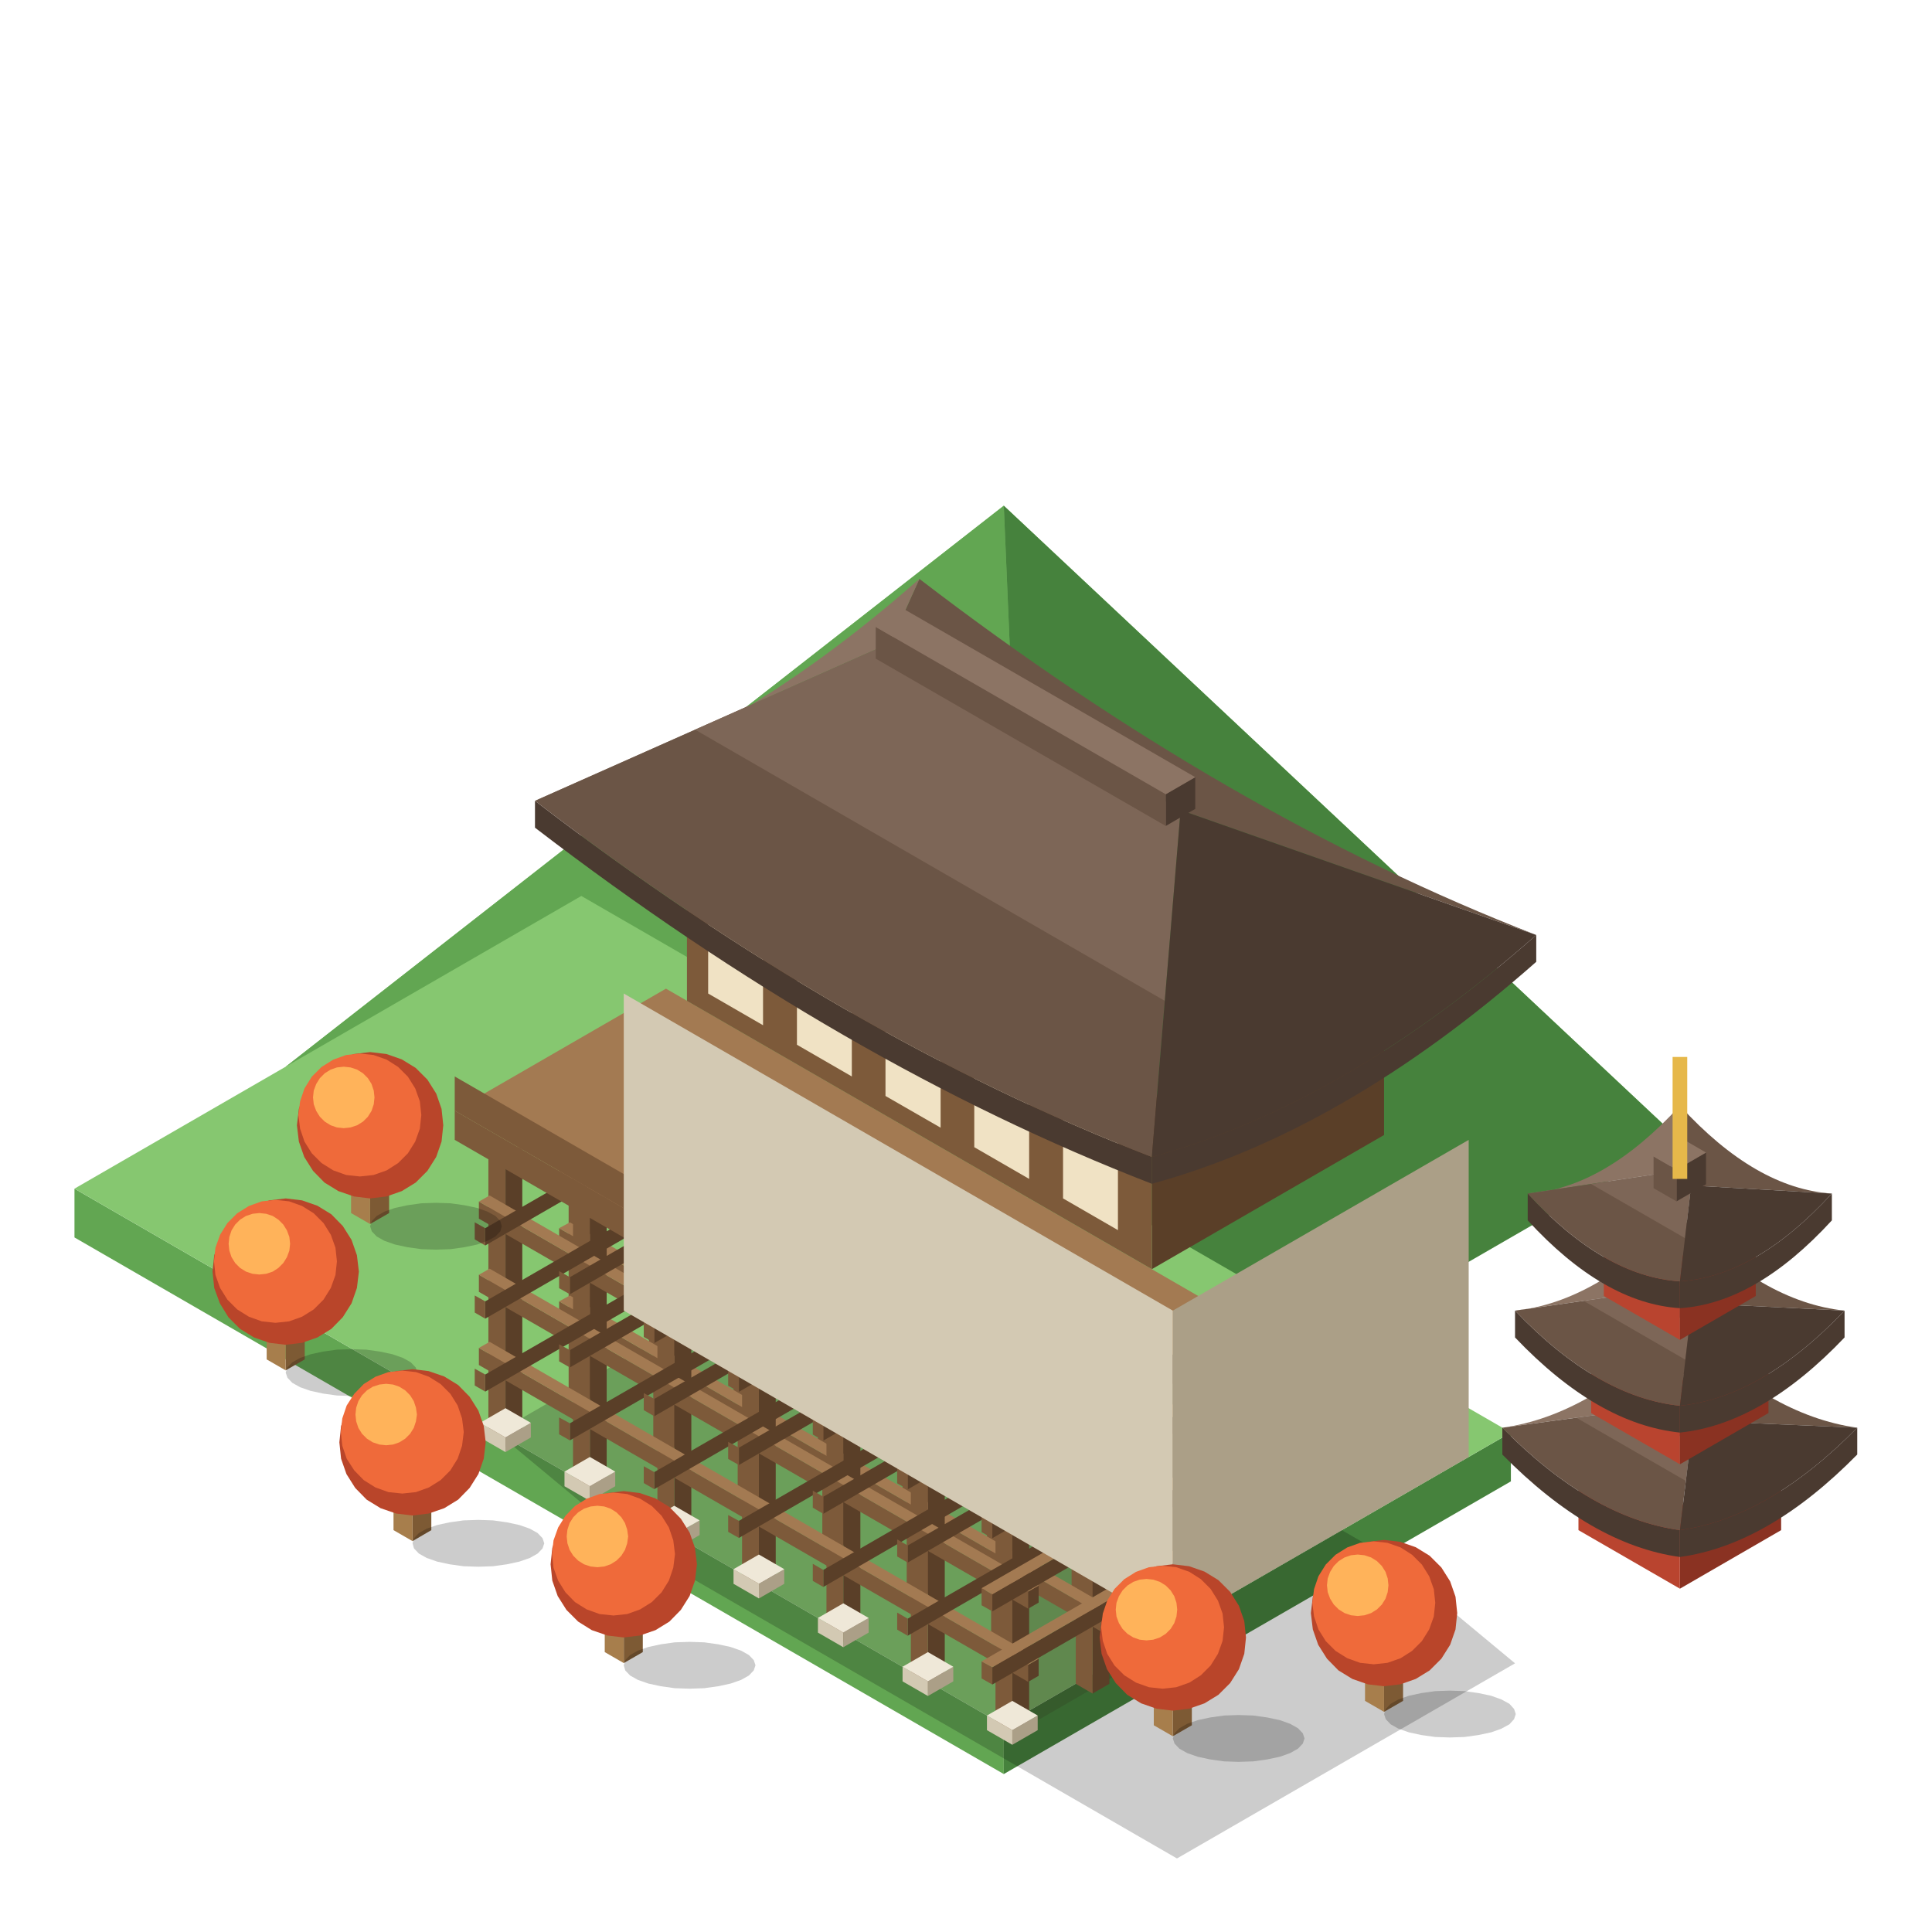
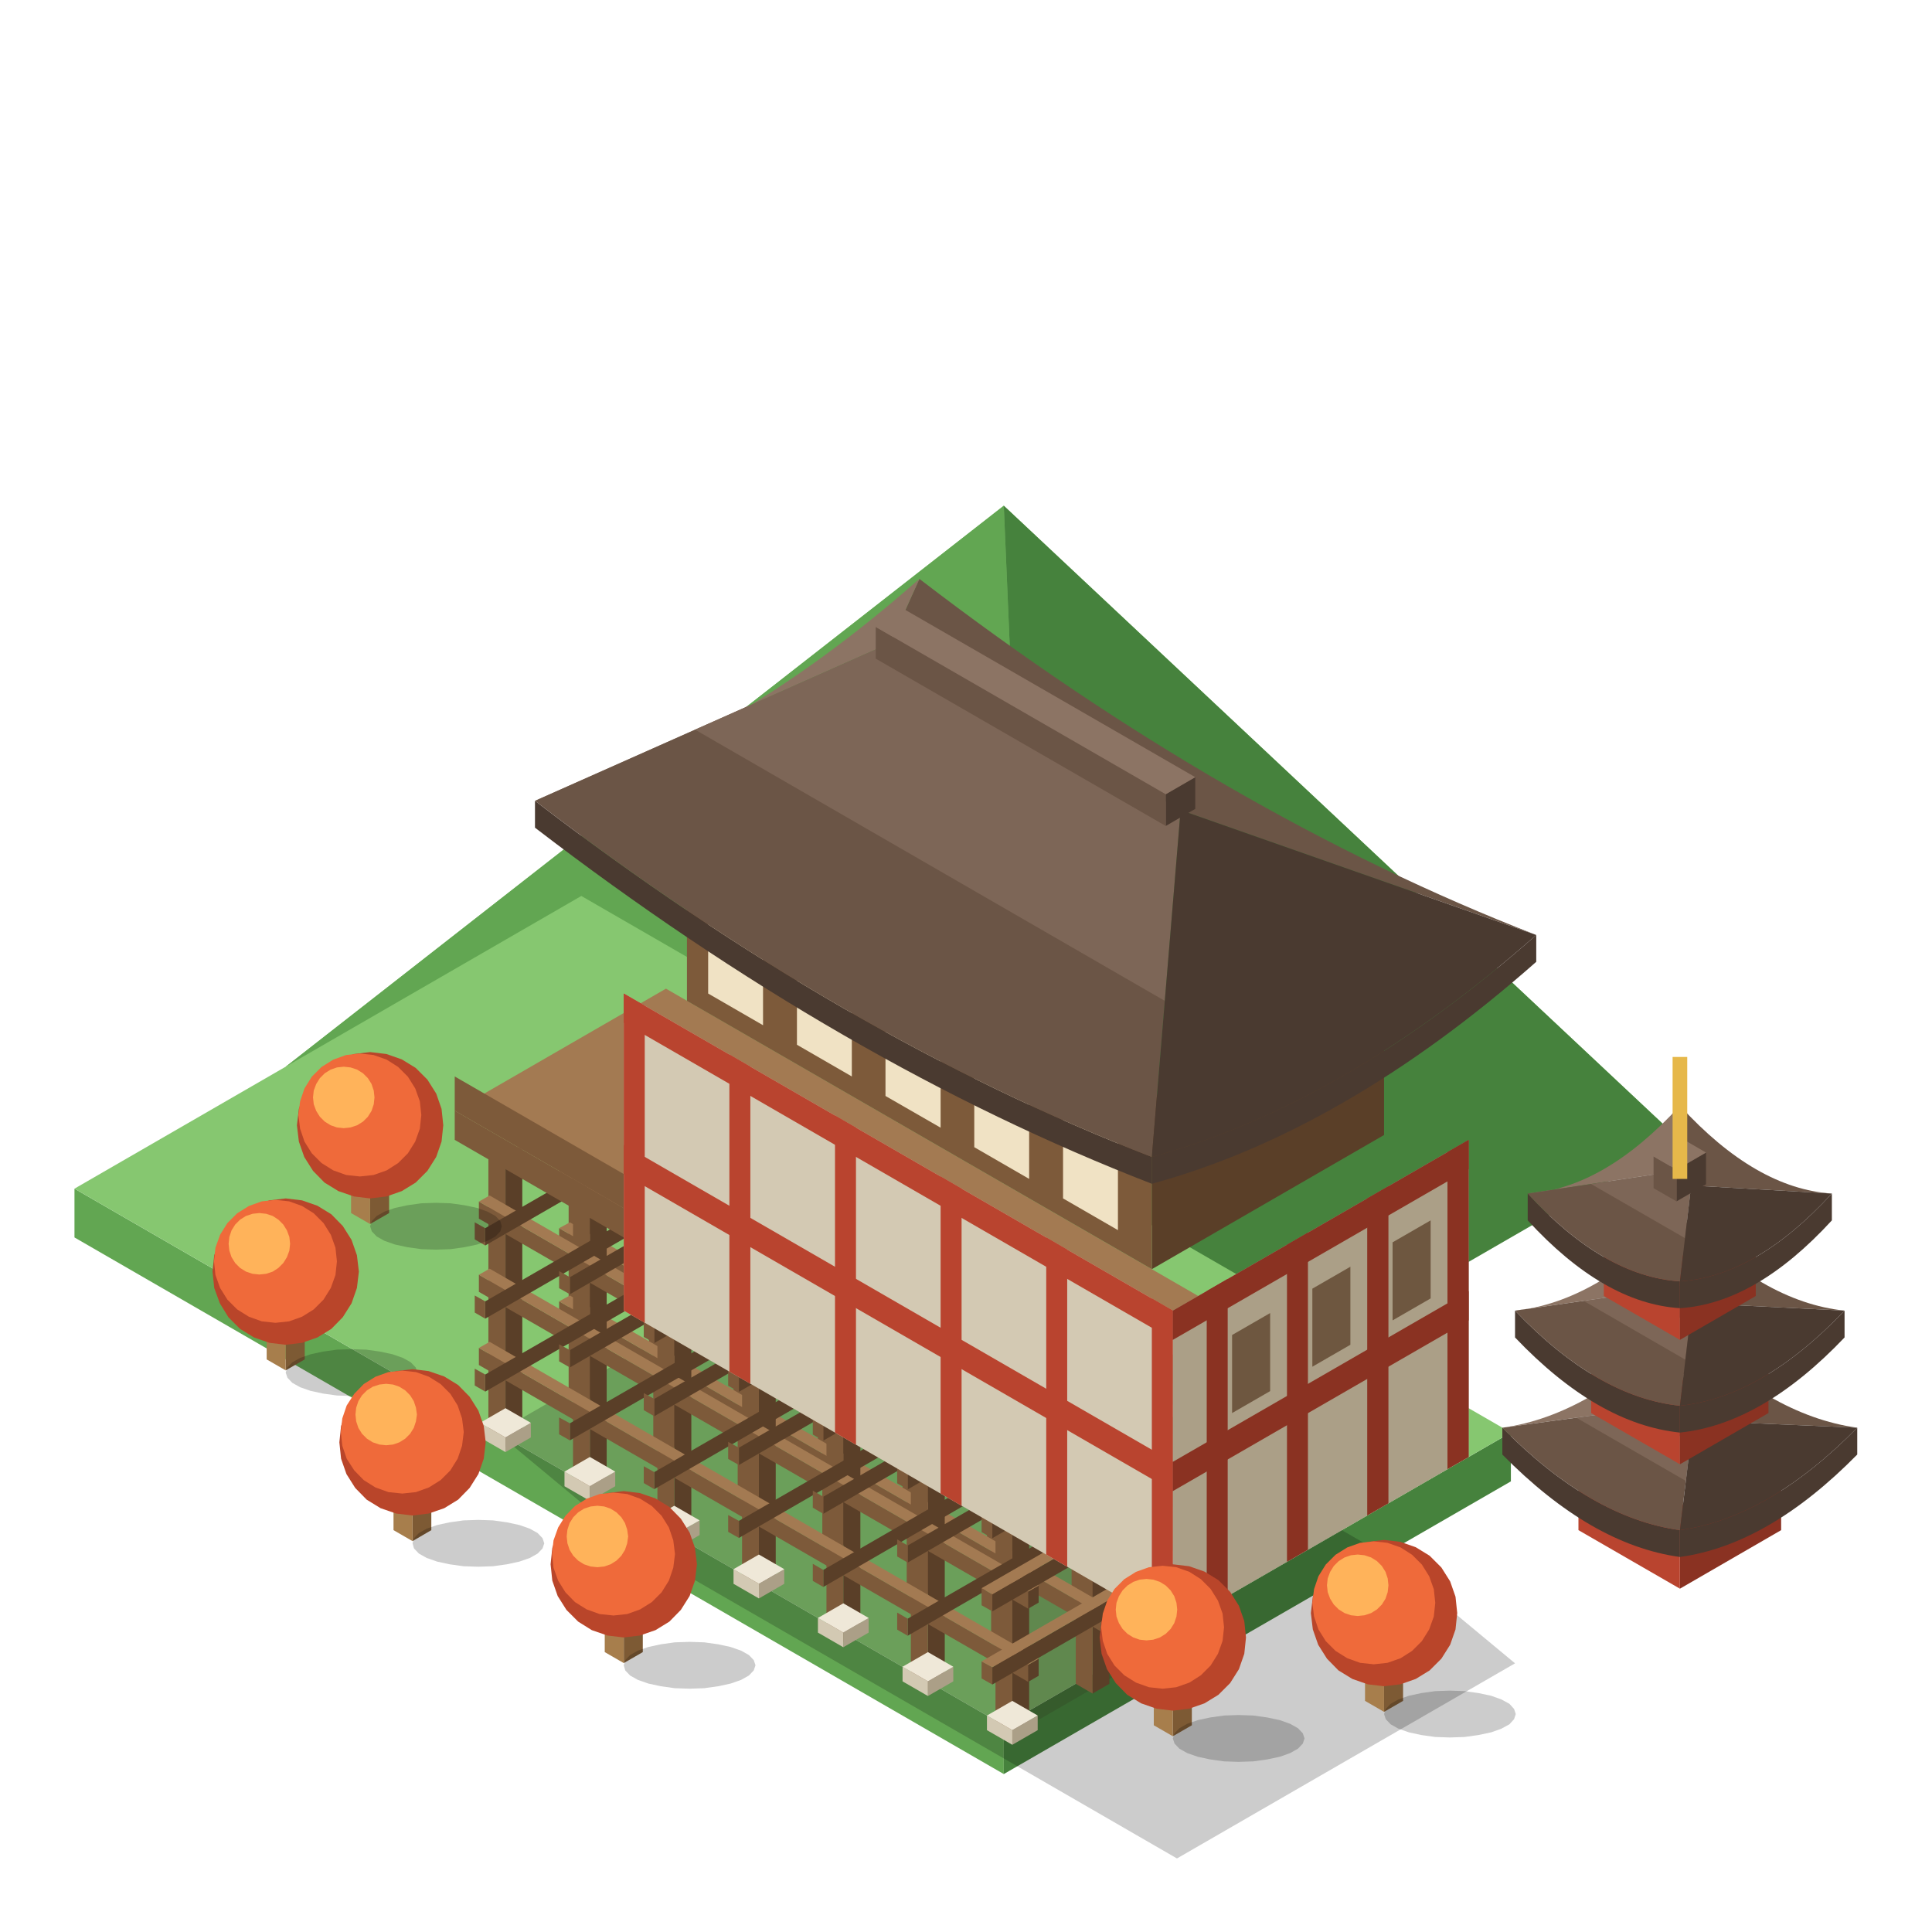
<svg xmlns="http://www.w3.org/2000/svg" viewBox="0 0 80 80">
  <g transform="translate(38.07 59.32) scale(1.01)">
    <path d="M-25.98 -15L0 -30L3.46 -38Z" fill="#86c770" />
    <path d="M0 -30L31.18 -12L3.46 -38Z" fill="#86c770" />
    <path d="M5.2 3L-25.98 -15L3.46 -38Z" fill="#62a652" />
    <path d="M31.18 -12L5.2 3L3.46 -38Z" fill="#46823d" />
    <path d="M3.46 14L-34.64 -8L-34.64 -10L3.46 12Z" fill="#62a652" />
    <path d="M24.25 2L3.46 14L3.46 12L24.25 0Z" fill="#46823d" />
    <path d="M-13.86 -22L24.25 0L3.46 12L-34.64 -10Z" fill="#86c770" />
    <path d="M-17.32 0L-3.46 -8L19.05 5L24.42 9.46L10.56 17.46L-11.95 4.46Z" fill="#000000" opacity="0.2" />
    <path d="M-10.39 -4L11.26 8.5L11.26 -3.5L-10.39 -16Z" fill="#2c2018" opacity="0.32" />
    <path d="M10.91 8.3L3.46 12.6L3.46 0.6L10.91 -3.7Z" fill="#2c2018" opacity="0.18" />
    <path d="M-9.7 -3.6L-10.39 -3.2L-10.39 -15.2L-9.7 -15.6Z" fill="#5a3f28" />
    <path d="M-11.09 -3.6L-10.39 -3.2L-10.39 -15.2L-11.09 -15.6Z" fill="#7d5a3a" />
    <path d="M-6.24 -1.6L-6.93 -1.2L-6.93 -13.2L-6.24 -13.6Z" fill="#5a3f28" />
    <path d="M-7.62 -1.6L-6.93 -1.2L-6.93 -13.2L-7.62 -13.6Z" fill="#7d5a3a" />
    <path d="M-2.77 0.4L-3.46 0.8L-3.46 -11.2L-2.77 -11.6Z" fill="#5a3f28" />
    <path d="M-4.16 0.4L-3.46 0.8L-3.46 -11.2L-4.16 -11.6Z" fill="#7d5a3a" />
    <path d="M0.69 2.4L0 2.8L0 -9.2L0.69 -9.6Z" fill="#5a3f28" />
    <path d="M-0.69 2.4L0 2.8L0 -9.2L-0.69 -9.6Z" fill="#7d5a3a" />
    <path d="M4.16 4.4L3.46 4.8L3.46 -7.2L4.16 -7.6Z" fill="#5a3f28" />
    <path d="M2.77 4.4L3.46 4.8L3.46 -7.2L2.77 -7.6Z" fill="#7d5a3a" />
    <path d="M7.62 6.4L6.93 6.8L6.93 -5.2L7.62 -5.6Z" fill="#5a3f28" />
    <path d="M6.24 6.4L6.93 6.8L6.93 -5.2L6.24 -5.6Z" fill="#7d5a3a" />
    <path d="M11.09 8.4L10.39 8.8L10.39 -3.2L11.09 -3.6Z" fill="#5a3f28" />
    <path d="M9.7 8.4L10.39 8.8L10.39 -3.2L9.7 -3.6Z" fill="#7d5a3a" />
    <path d="M11.47 6.18L11.04 6.43L11.04 5.73L11.47 5.48Z" fill="#5a3f28" />
    <path d="M-11.47 -6.57L11.04 6.43L11.04 5.73L-11.47 -7.27Z" fill="#7d5a3a" />
    <path d="M-11.04 -7.52L11.47 5.48L11.04 5.73L-11.47 -7.27Z" fill="#a37a52" />
    <path d="M11.47 3.18L11.04 3.43L11.04 2.73L11.47 2.48Z" fill="#5a3f28" />
    <path d="M-11.47 -9.57L11.04 3.43L11.04 2.73L-11.47 -10.27Z" fill="#7d5a3a" />
    <path d="M-11.04 -10.52L11.47 2.48L11.04 2.73L-11.47 -10.27Z" fill="#a37a52" />
    <path d="M11.47 0.18L11.04 0.43L11.04 -0.27L11.47 -0.52Z" fill="#5a3f28" />
    <path d="M-11.47 -12.57L11.04 0.43L11.04 -0.27L-11.47 -13.27Z" fill="#7d5a3a" />
    <path d="M-11.04 -13.52L11.47 -0.52L11.04 -0.27L-11.47 -13.27Z" fill="#a37a52" />
    <path d="M-12.99 -1.7L-13.68 -1.3L-13.68 -13.3L-12.99 -13.7Z" fill="#5a3f28" />
    <path d="M-14.38 -1.7L-13.68 -1.3L-13.68 -13.3L-14.38 -13.7Z" fill="#7d5a3a" />
    <path d="M-9.53 0.3L-10.22 0.7L-10.22 -11.3L-9.53 -11.7Z" fill="#5a3f28" />
    <path d="M-10.91 0.3L-10.22 0.7L-10.22 -11.3L-10.91 -11.7Z" fill="#7d5a3a" />
    <path d="M-6.06 2.3L-6.75 2.7L-6.75 -9.3L-6.06 -9.7Z" fill="#5a3f28" />
    <path d="M-7.45 2.3L-6.75 2.7L-6.75 -9.3L-7.45 -9.7Z" fill="#7d5a3a" />
    <path d="M-2.6 4.3L-3.29 4.7L-3.29 -7.3L-2.6 -7.7Z" fill="#5a3f28" />
    <path d="M-3.98 4.3L-3.29 4.7L-3.29 -7.3L-3.98 -7.7Z" fill="#7d5a3a" />
    <path d="M0.87 6.3L0.17 6.7L0.17 -5.3L0.87 -5.7Z" fill="#5a3f28" />
    <path d="M-0.52 6.3L0.17 6.7L0.17 -5.3L-0.52 -5.7Z" fill="#7d5a3a" />
    <path d="M4.33 8.3L3.64 8.7L3.64 -3.3L4.33 -3.7Z" fill="#5a3f28" />
    <path d="M2.94 8.3L3.64 8.7L3.64 -3.3L2.94 -3.7Z" fill="#7d5a3a" />
    <path d="M7.79 10.3L7.1 10.7L7.1 -1.3L7.79 -1.7Z" fill="#5a3f28" />
    <path d="M6.41 10.3L7.1 10.7L7.1 -1.3L6.41 -1.7Z" fill="#7d5a3a" />
    <path d="M8.18 8.08L7.75 8.33L7.75 7.63L8.18 7.38Z" fill="#5a3f28" />
    <path d="M-14.77 -4.67L7.75 8.33L7.75 7.63L-14.77 -5.38Z" fill="#7d5a3a" />
    <path d="M-14.33 -5.62L8.18 7.38L7.75 7.63L-14.77 -5.38Z" fill="#a37a52" />
    <path d="M8.18 5.08L7.75 5.33L7.75 4.63L8.18 4.38Z" fill="#5a3f28" />
    <path d="M-14.77 -7.67L7.75 5.33L7.75 4.63L-14.77 -8.38Z" fill="#7d5a3a" />
    <path d="M-14.33 -8.62L8.18 4.38L7.75 4.63L-14.77 -8.38Z" fill="#a37a52" />
    <path d="M8.18 2.08L7.75 2.33L7.75 1.63L8.18 1.38Z" fill="#5a3f28" />
    <path d="M-14.77 -10.67L7.75 2.33L7.75 1.63L-14.77 -11.37Z" fill="#7d5a3a" />
    <path d="M-14.33 -11.62L8.18 1.38L7.75 1.63L-14.77 -11.37Z" fill="#a37a52" />
    <path d="M-16.28 0.2L-16.97 0.6L-16.97 -11.4L-16.28 -11.8Z" fill="#5a3f28" />
    <path d="M-17.67 0.2L-16.97 0.6L-16.97 -11.4L-17.67 -11.8Z" fill="#7d5a3a" />
    <path d="M-12.82 2.2L-13.51 2.6L-13.51 -9.4L-12.82 -9.8Z" fill="#5a3f28" />
    <path d="M-14.2 2.2L-13.51 2.6L-13.51 -9.4L-14.2 -9.8Z" fill="#7d5a3a" />
    <path d="M-9.35 4.2L-10.05 4.6L-10.05 -7.4L-9.35 -7.8Z" fill="#5a3f28" />
    <path d="M-10.74 4.2L-10.05 4.6L-10.05 -7.4L-10.74 -7.8Z" fill="#7d5a3a" />
    <path d="M-5.89 6.2L-6.58 6.6L-6.58 -5.4L-5.89 -5.8Z" fill="#5a3f28" />
    <path d="M-7.27 6.2L-6.58 6.6L-6.58 -5.4L-7.27 -5.8Z" fill="#7d5a3a" />
    <path d="M-2.42 8.2L-3.12 8.6L-3.12 -3.4L-2.42 -3.8Z" fill="#5a3f28" />
    <path d="M-3.81 8.2L-3.12 8.6L-3.12 -3.4L-3.81 -3.8Z" fill="#7d5a3a" />
    <path d="M1.04 10.2L0.35 10.6L0.35 -1.4L1.04 -1.8Z" fill="#5a3f28" />
    <path d="M-0.35 10.2L0.35 10.6L0.35 -1.4L-0.35 -1.8Z" fill="#7d5a3a" />
    <path d="M4.5 12.2L3.81 12.6L3.81 0.6L4.5 0.2Z" fill="#5a3f28" />
    <path d="M3.12 12.2L3.81 12.6L3.81 0.6L3.12 0.2Z" fill="#7d5a3a" />
    <path d="M4.89 9.97L4.46 10.22L4.46 9.52L4.89 9.27Z" fill="#5a3f28" />
    <path d="M-18.06 -2.77L4.46 10.22L4.46 9.52L-18.06 -3.47Z" fill="#7d5a3a" />
    <path d="M-17.62 -3.72L4.89 9.27L4.46 9.52L-18.06 -3.47Z" fill="#a37a52" />
    <path d="M4.89 6.97L4.46 7.22L4.46 6.52L4.89 6.27Z" fill="#5a3f28" />
    <path d="M-18.06 -5.77L4.46 7.22L4.46 6.52L-18.06 -6.47Z" fill="#7d5a3a" />
    <path d="M-17.62 -6.72L4.89 6.27L4.46 6.52L-18.06 -6.47Z" fill="#a37a52" />
    <path d="M4.89 3.97L4.46 4.22L4.46 3.53L4.89 3.28Z" fill="#5a3f28" />
    <path d="M-18.06 -8.77L4.46 4.22L4.46 3.53L-18.06 -9.47Z" fill="#7d5a3a" />
    <path d="M-17.62 -9.72L4.89 3.28L4.46 3.53L-18.06 -9.47Z" fill="#a37a52" />
    <path d="M-9.48 -6.47L-17.8 -1.68L-17.8 -2.38L-9.48 -7.17Z" fill="#5a3f28" />
    <path d="M-18.23 -1.93L-17.8 -1.68L-17.8 -2.38L-18.23 -2.62Z" fill="#7d5a3a" />
    <path d="M-9.48 -9.47L-17.8 -4.67L-17.8 -5.38L-9.48 -10.18Z" fill="#5a3f28" />
    <path d="M-18.23 -4.92L-17.8 -4.67L-17.8 -5.38L-18.23 -5.62Z" fill="#7d5a3a" />
    <path d="M-9.48 -12.47L-17.8 -7.67L-17.8 -8.38L-9.48 -13.17Z" fill="#5a3f28" />
    <path d="M-18.23 -7.92L-17.8 -7.67L-17.8 -8.38L-18.23 -8.62Z" fill="#7d5a3a" />
    <path d="M-6.02 -4.47L-14.33 0.32L-14.33 -0.38L-6.02 -5.17Z" fill="#5a3f28" />
    <path d="M-14.77 0.07L-14.33 0.32L-14.33 -0.38L-14.77 -0.62Z" fill="#7d5a3a" />
    <path d="M-6.02 -7.47L-14.33 -2.67L-14.33 -3.38L-6.02 -8.17Z" fill="#5a3f28" />
    <path d="M-14.77 -2.92L-14.33 -2.67L-14.33 -3.38L-14.77 -3.62Z" fill="#7d5a3a" />
    <path d="M-6.02 -10.47L-14.33 -5.67L-14.33 -6.37L-6.02 -11.17Z" fill="#5a3f28" />
    <path d="M-14.77 -5.92L-14.33 -5.67L-14.33 -6.37L-14.77 -6.62Z" fill="#7d5a3a" />
    <path d="M-2.55 -2.48L-10.87 2.32L-10.87 1.62L-2.55 -3.17Z" fill="#5a3f28" />
    <path d="M-11.3 2.07L-10.87 2.32L-10.87 1.62L-11.3 1.38Z" fill="#7d5a3a" />
    <path d="M-2.55 -5.47L-10.87 -0.67L-10.87 -1.38L-2.55 -6.17Z" fill="#5a3f28" />
    <path d="M-11.3 -0.92L-10.87 -0.67L-10.87 -1.38L-11.3 -1.62Z" fill="#7d5a3a" />
    <path d="M-2.55 -8.47L-10.87 -3.67L-10.87 -4.37L-2.55 -9.17Z" fill="#5a3f28" />
    <path d="M-11.3 -3.92L-10.87 -3.67L-10.87 -4.37L-11.3 -4.62Z" fill="#7d5a3a" />
    <path d="M0.91 -0.48L-7.4 4.32L-7.4 3.62L0.91 -1.17Z" fill="#5a3f28" />
    <path d="M-7.84 4.07L-7.4 4.32L-7.4 3.62L-7.84 3.38Z" fill="#7d5a3a" />
    <path d="M0.91 -3.47L-7.4 1.33L-7.4 0.62L0.91 -4.17Z" fill="#5a3f28" />
    <path d="M-7.84 1.08L-7.4 1.33L-7.4 0.62L-7.84 0.38Z" fill="#7d5a3a" />
    <path d="M0.91 -6.47L-7.4 -1.67L-7.4 -2.37L0.91 -7.17Z" fill="#5a3f28" />
    <path d="M-7.84 -1.92L-7.4 -1.67L-7.4 -2.37L-7.84 -2.62Z" fill="#7d5a3a" />
    <path d="M4.37 1.52L-3.94 6.33L-3.94 5.63L4.37 0.83Z" fill="#5a3f28" />
    <path d="M-4.37 6.08L-3.94 6.33L-3.94 5.63L-4.37 5.38Z" fill="#7d5a3a" />
    <path d="M4.37 -1.47L-3.94 3.33L-3.94 2.63L4.37 -2.17Z" fill="#5a3f28" />
    <path d="M-4.37 3.08L-3.94 3.33L-3.94 2.63L-4.37 2.38Z" fill="#7d5a3a" />
    <path d="M4.37 -4.47L-3.94 0.33L-3.94 -0.37L4.37 -5.17Z" fill="#5a3f28" />
    <path d="M-4.37 0.08L-3.94 0.33L-3.94 -0.37L-4.37 -0.62Z" fill="#7d5a3a" />
    <path d="M7.84 3.52L-0.48 8.33L-0.48 7.63L7.84 2.83Z" fill="#5a3f28" />
    <path d="M-0.91 8.08L-0.48 8.33L-0.48 7.63L-0.91 7.38Z" fill="#7d5a3a" />
    <path d="M7.84 0.53L-0.48 5.33L-0.48 4.63L7.84 -0.17Z" fill="#5a3f28" />
    <path d="M-0.91 5.08L-0.48 5.33L-0.48 4.63L-0.91 4.38Z" fill="#7d5a3a" />
    <path d="M7.84 -2.47L-0.48 2.33L-0.48 1.63L7.84 -3.17Z" fill="#5a3f28" />
    <path d="M-0.91 2.08L-0.48 2.33L-0.48 1.63L-0.91 1.38Z" fill="#7d5a3a" />
    <path d="M11.3 5.53L2.99 10.33L2.99 9.62L11.3 4.83Z" fill="#5a3f28" />
    <path d="M2.55 10.08L2.99 10.33L2.99 9.62L2.55 9.38Z" fill="#7d5a3a" />
    <path d="M10.87 4.58L11.3 4.83L2.99 9.62L2.55 9.38Z" fill="#a37a52" />
    <path d="M11.3 2.53L2.99 7.33L2.99 6.63L11.3 1.83Z" fill="#5a3f28" />
    <path d="M2.55 7.08L2.99 7.33L2.99 6.63L2.55 6.38Z" fill="#7d5a3a" />
    <path d="M10.87 1.58L11.3 1.83L2.99 6.63L2.55 6.38Z" fill="#a37a52" />
    <path d="M11.3 -0.47L2.99 4.33L2.99 3.63L11.3 -1.17Z" fill="#5a3f28" />
    <path d="M2.55 4.08L2.99 4.33L2.99 3.63L2.55 3.38Z" fill="#7d5a3a" />
    <path d="M10.87 -1.42L11.3 -1.17L2.99 3.63L2.55 3.38Z" fill="#a37a52" />
    <path d="M-15.93 0.2L-16.97 0.8L-16.97 0.2L-15.93 -0.4Z" fill="#ab9f87" />
    <path d="M-18.01 0.2L-16.97 0.8L-16.97 0.2L-18.01 -0.4Z" fill="#d3c9b3" />
    <path d="M-16.97 -1L-15.93 -0.4L-16.97 0.2L-18.01 -0.4Z" fill="#efe8d8" />
    <path d="M-12.47 2.2L-13.51 2.8L-13.51 2.2L-12.47 1.6Z" fill="#ab9f87" />
    <path d="M-14.55 2.2L-13.51 2.8L-13.51 2.2L-14.55 1.6Z" fill="#d3c9b3" />
    <path d="M-13.51 1L-12.47 1.6L-13.51 2.2L-14.55 1.6Z" fill="#efe8d8" />
    <path d="M-9.01 4.2L-10.05 4.8L-10.05 4.2L-9.01 3.6Z" fill="#ab9f87" />
    <path d="M-11.09 4.2L-10.05 4.8L-10.05 4.2L-11.09 3.6Z" fill="#d3c9b3" />
    <path d="M-10.05 3L-9.01 3.6L-10.05 4.2L-11.09 3.6Z" fill="#efe8d8" />
    <path d="M-5.54 6.2L-6.58 6.8L-6.58 6.2L-5.54 5.6Z" fill="#ab9f87" />
    <path d="M-7.62 6.2L-6.58 6.8L-6.58 6.2L-7.62 5.6Z" fill="#d3c9b3" />
    <path d="M-6.58 5L-5.54 5.6L-6.58 6.2L-7.62 5.6Z" fill="#efe8d8" />
    <path d="M-2.08 8.2L-3.12 8.8L-3.12 8.2L-2.08 7.6Z" fill="#ab9f87" />
    <path d="M-4.16 8.2L-3.12 8.8L-3.12 8.2L-4.16 7.6Z" fill="#d3c9b3" />
    <path d="M-3.12 7L-2.08 7.6L-3.12 8.2L-4.16 7.6Z" fill="#efe8d8" />
    <path d="M1.39 10.2L0.35 10.8L0.35 10.2L1.39 9.6Z" fill="#ab9f87" />
    <path d="M-0.69 10.2L0.35 10.8L0.35 10.2L-0.69 9.6Z" fill="#d3c9b3" />
    <path d="M0.35 9L1.39 9.6L0.35 10.2L-0.69 9.6Z" fill="#efe8d8" />
    <path d="M4.85 12.2L3.81 12.8L3.81 12.2L4.85 11.6Z" fill="#ab9f87" />
    <path d="M2.77 12.2L3.81 12.8L3.81 12.2L2.77 11.6Z" fill="#d3c9b3" />
    <path d="M3.81 11L4.85 11.6L3.81 12.2L2.77 11.6Z" fill="#efe8d8" />
    <path d="M12.99 -3.5L4.33 1.5L4.33 0.3L12.99 -4.7Z" fill="#5a3f28" />
    <path d="M-19.05 -12L4.33 1.5L4.33 0.3L-19.05 -13.2Z" fill="#7d5a3a" />
    <path d="M-10.39 -18.2L12.99 -4.7L4.33 0.3L-19.05 -13.2Z" fill="#a37a52" />
    <path d="M4.85 0L4.33 0.3L4.33 -1.1L4.85 -1.4Z" fill="#5a3f28" />
    <path d="M-19.05 -13.2L4.33 0.3L4.33 -1.1L-19.05 -14.6Z" fill="#7d5a3a" />
    <path d="M22.52 1L10.39 8L10.39 -5L22.52 -12Z" fill="#ab9f87" />
    <path d="M-12.12 -5L10.39 8L10.39 -5L-12.12 -18Z" fill="#d3c9b3" />
+     <path d="M22.52 1L21.65 1.5L21.65 -11.5L22.52 -12Z" fill="#8a3222" />
+     <path d="M19.23 2.9L18.36 3.4L18.36 -9.6L19.23 -10.1Z" fill="#8a3222" />
+     <path d="M15.93 4.8L15.07 5.3L15.07 -7.7L15.93 -8.2Z" fill="#8a3222" />
+     <path d="M12.64 6.7L11.78 7.2L11.78 -5.8L12.64 -6.3Z" fill="#8a3222" />
+     <path d="M-12.12 -5L-11.26 -4.5L-11.26 -17.5L-12.12 -18Z" fill="#b9442f" />
+     <path d="M-7.79 -2.5L-6.93 -2L-6.93 -15L-7.79 -15.5Z" fill="#b9442f" />
+     <path d="M-3.46 0L-2.6 0.5L-2.6 -12.5L-3.46 -13Z" fill="#b9442f" />
+     <path d="M0.87 2.5L1.73 3L1.73 -10L0.87 -10.5Z" fill="#b9442f" />
+     <path d="M5.2 5L6.06 5.5L6.06 -7.5L5.2 -8Z" fill="#b9442f" />
+     <path d="M9.53 7.5L10.39 8L10.39 -5L9.53 -5.5Z" fill="#b9442f" />
+     <path d="M-12.12 -10.6L10.39 2.4L10.39 1.2L-12.12 -11.8Z" fill="#b9442f" />
+     <path d="M-12.12 -16.8L10.39 -3.8L10.39 -5L-12.12 -18Z" fill="#b9442f" />
+     <path d="M22.52 -4.6L10.39 2.4L10.39 1.2L22.52 -5.8Z" fill="#8a3222" />
+     <path d="M22.52 -10.8L10.39 -3.8L10.39 -5L22.52 -12Z" fill="#8a3222" />
+     <path d="M20.96 -5.5L19.4 -4.6L19.4 -7.8L20.96 -8.7Z" fill="#5a3f28" opacity="0.75" />
+     <path d="M17.67 -3.6L16.11 -2.7L16.11 -5.9L17.67 -6.8Z" fill="#5a3f28" opacity="0.75" />
+     <path d="M14.38 -1.7L12.82 -0.8L12.82 -4L14.38 -4.9Z" fill="#5a3f28" opacity="0.75" />
    <path d="M19.05 -12.2L9.53 -6.7L9.53 -13.7L19.05 -19.2Z" fill="#5a3f28" />
    <path d="M-9.53 -17.7L9.53 -6.7L9.53 -13.7L-9.53 -24.7Z" fill="#7d5a3a" />
    <path d="M-8.66 -18L-6.41 -16.7L-6.41 -21.7L-8.66 -23Z" fill="#f0e2c4" />
    <path d="M-5.02 -15.9L-2.77 -14.6L-2.77 -19.6L-5.02 -20.9Z" fill="#f0e2c4" />
    <path d="M-1.39 -13.8L0.87 -12.5L0.87 -17.5L-1.39 -18.8Z" fill="#f0e2c4" />
    <path d="M2.25 -11.7L4.5 -10.4L4.5 -15.4L2.25 -16.7Z" fill="#f0e2c4" />
    <path d="M5.89 -9.6L8.14 -8.3L8.14 -13.3L5.89 -14.6Z" fill="#f0e2c4" />
    <path d="M0 -35Q12.64 -25.3 25.29 -20.4L10.71 -25.52L-1.18 -32.38Z" fill="#6b5546" />
    <path d="M-15.76 -25.9Q-7.88 -28.05 0 -35L-1.18 -32.38Z" fill="#8c7464" />
    <path d="M-15.76 -25.9Q-3.12 -16.2 9.53 -11.3L9.53 -10.2Q-3.12 -15.1 -15.76 -24.8Z" fill="#4a3a30" />
    <path d="M9.53 -11.3Q17.41 -13.45 25.29 -20.4L25.29 -19.3Q17.41 -12.35 9.53 -10.2Z" fill="#4a3a30" />
    <path d="M-15.76 -25.9Q-3.12 -16.2 9.53 -11.3L10.71 -25.52L-1.18 -32.38Z" fill="#6b5546" />
    <path d="M-9.2 -28.82L10.06 -17.7L10.71 -25.52L-1.18 -32.38Z" fill="#8c7464" opacity="0.55" />
    <path d="M9.53 -11.3Q17.41 -13.45 25.29 -20.4L10.71 -25.52Z" fill="#4a3a30" />
    <path d="M11.31 -25.57L10.1 -24.87L10.1 -26.17L11.31 -26.87Z" fill="#4a3a30" />
    <path d="M-1.79 -31.73L10.1 -24.87L10.1 -26.17L-1.79 -33.03Z" fill="#6b5546" />
    <path d="M-0.58 -33.73L11.31 -26.87L10.1 -26.17L-1.79 -33.03Z" fill="#8c7464" />
    <path d="M35.33 4L31.18 6.4L31.18 3L35.33 0.6Z" fill="#8a3222" />
    <path d="M27.02 4L31.18 6.4L31.18 3L27.02 0.6Z" fill="#b9442f" />
    <path d="M31.18 -4.4Q34.81 -0.7 38.45 -0.2L31.72 -0.49L30.63 -1.11Z" fill="#6b5546" />
    <path d="M23.9 -0.2Q27.54 -0.7 31.18 -4.4L30.63 -1.11Z" fill="#8c7464" />
    <path d="M23.9 -0.2Q27.54 3.5 31.18 4L31.18 5.1Q27.54 4.6 23.9 0.9Z" fill="#4a3a30" />
    <path d="M31.18 4Q34.81 3.5 38.45 -0.2L38.45 0.9Q34.81 4.6 31.18 5.1Z" fill="#4a3a30" />
    <path d="M23.9 -0.2Q27.54 3.5 31.18 4L31.72 -0.49L30.63 -1.11Z" fill="#6b5546" />
    <path d="M26.93 -0.61L31.42 1.98L31.72 -0.49L30.63 -1.11Z" fill="#8c7464" opacity="0.55" />
    <path d="M31.18 4Q34.81 3.5 38.45 -0.2L31.72 -0.49Z" fill="#4a3a30" />
    <path d="M32.33 -0.54L31.12 0.17L31.12 -1.13L32.33 -1.83Z" fill="#4a3a30" />
    <path d="M30.03 -0.46L31.12 0.17L31.12 -1.13L30.03 -1.76Z" fill="#6b5546" />
    <path d="M31.24 -2.46L32.33 -1.83L31.12 -1.13L30.03 -1.76Z" fill="#8c7464" />
    <path d="M34.81 -0.8L31.18 1.3L31.18 -2.1L34.81 -4.2Z" fill="#8a3222" />
    <path d="M27.54 -0.8L31.18 1.3L31.18 -2.1L27.54 -4.2Z" fill="#b9442f" />
    <path d="M31.18 -8.9Q34.55 -5.35 37.93 -5L31.68 -5.31L30.67 -5.89Z" fill="#6b5546" />
    <path d="M24.42 -5Q27.8 -5.35 31.18 -8.9L30.67 -5.89Z" fill="#8c7464" />
    <path d="M24.42 -5Q27.8 -1.45 31.18 -1.1L31.18 -0Q27.8 -0.35 24.42 -3.9Z" fill="#4a3a30" />
    <path d="M31.18 -1.1Q34.55 -1.45 37.93 -5L37.93 -3.9Q34.55 -0.35 31.18 -0Z" fill="#4a3a30" />
    <path d="M24.42 -5Q27.8 -1.45 31.18 -1.1L31.68 -5.31L30.67 -5.89Z" fill="#6b5546" />
    <path d="M27.23 -5.4L31.4 -2.99L31.68 -5.31L30.67 -5.89Z" fill="#8c7464" opacity="0.55" />
    <path d="M31.18 -1.1Q34.55 -1.45 37.93 -5L31.68 -5.31Z" fill="#4a3a30" />
    <path d="M32.29 -5.36L31.08 -4.66L31.08 -5.96L32.29 -6.66Z" fill="#4a3a30" />
    <path d="M30.06 -5.24L31.08 -4.66L31.08 -5.96L30.06 -6.54Z" fill="#6b5546" />
    <path d="M31.28 -7.24L32.29 -6.66L31.08 -5.96L30.06 -6.54Z" fill="#8c7464" />
    <path d="M34.29 -5.6L31.18 -3.8L31.18 -7.2L34.29 -9Z" fill="#8a3222" />
    <path d="M28.06 -5.6L31.18 -3.8L31.18 -7.2L28.06 -9Z" fill="#b9442f" />
    <path d="M31.18 -13.4Q34.29 -10 37.41 -9.8L31.64 -10.13L30.71 -10.67Z" fill="#6b5546" />
    <path d="M24.94 -9.8Q28.06 -10 31.18 -13.4L30.71 -10.67Z" fill="#8c7464" />
    <path d="M24.94 -9.8Q28.06 -6.4 31.18 -6.2L31.18 -5.1Q28.06 -5.3 24.94 -8.7Z" fill="#4a3a30" />
    <path d="M31.18 -6.2Q34.29 -6.4 37.41 -9.8L37.41 -8.7Q34.29 -5.3 31.18 -5.1Z" fill="#4a3a30" />
    <path d="M24.94 -9.8Q28.06 -6.4 31.18 -6.2L31.64 -10.13L30.71 -10.67Z" fill="#6b5546" />
    <path d="M27.54 -10.19L31.39 -7.97L31.64 -10.13L30.71 -10.67Z" fill="#8c7464" opacity="0.55" />
    <path d="M31.18 -6.2Q34.29 -6.4 37.41 -9.8L31.64 -10.13Z" fill="#4a3a30" />
    <path d="M32.25 -10.18L31.04 -9.48L31.04 -10.78L32.25 -11.48Z" fill="#4a3a30" />
    <path d="M30.1 -10.02L31.04 -9.48L31.04 -10.78L30.1 -11.32Z" fill="#6b5546" />
    <path d="M31.32 -12.02L32.25 -11.48L31.04 -10.78L30.1 -11.32Z" fill="#8c7464" />
    <path d="M30.88 -10.4L31.48 -10.4L31.48 -15.4L30.88 -15.4Z" fill="#e6b84a" />
    <path d="M-21.74 -9L-22.52 -8.55L-22.52 -10.71L-21.74 -11.16Z" fill="#7d5a34" />
    <path d="M-23.3 -9L-22.52 -8.55L-22.52 -10.71L-23.3 -11.16Z" fill="#a77e4c" />
    <path d="M-17.12 -8.46L-17.18 -8.25L-17.38 -8.04L-17.71 -7.86L-18.13 -7.71L-18.65 -7.6L-19.22 -7.52L-19.82 -7.5L-20.42 -7.52L-20.99 -7.6L-21.5 -7.71L-21.93 -7.86L-22.25 -8.04L-22.45 -8.25L-22.52 -8.46L-22.45 -8.67L-22.25 -8.88L-21.93 -9.06L-21.5 -9.21L-20.99 -9.32L-20.42 -9.4L-19.82 -9.42L-19.22 -9.4L-18.65 -9.32L-18.13 -9.21L-17.71 -9.06L-17.38 -8.88L-17.18 -8.67Z" fill="#000000" opacity="0.2" />
    <path d="M-19.52 -12.6L-19.59 -11.93L-19.81 -11.3L-20.17 -10.73L-20.65 -10.25L-21.22 -9.9L-21.85 -9.68L-22.52 -9.6L-23.18 -9.68L-23.82 -9.9L-24.39 -10.25L-24.86 -10.73L-25.22 -11.3L-25.44 -11.93L-25.52 -12.6L-25.44 -13.27L-25.22 -13.9L-24.86 -14.47L-24.39 -14.95L-23.82 -15.3L-23.18 -15.52L-22.52 -15.6L-21.85 -15.52L-21.22 -15.3L-20.65 -14.95L-20.17 -14.47L-19.81 -13.9L-19.59 -13.27Z" fill="#b9452a" />
    <path d="M-20.42 -13.02L-20.48 -12.46L-20.67 -11.93L-20.97 -11.45L-21.37 -11.05L-21.84 -10.75L-22.38 -10.56L-22.94 -10.5L-23.5 -10.56L-24.03 -10.75L-24.51 -11.05L-24.91 -11.45L-25.21 -11.93L-25.39 -12.46L-25.46 -13.02L-25.39 -13.58L-25.21 -14.11L-24.91 -14.59L-24.51 -14.99L-24.03 -15.29L-23.5 -15.48L-22.94 -15.54L-22.38 -15.48L-21.84 -15.29L-21.37 -14.99L-20.97 -14.59L-20.67 -14.11L-20.48 -13.58Z" fill="#ef6a3a" />
    <path d="M-22.34 -13.74L-22.37 -13.46L-22.46 -13.19L-22.61 -12.95L-22.81 -12.75L-23.05 -12.6L-23.32 -12.51L-23.6 -12.48L-23.88 -12.51L-24.14 -12.6L-24.38 -12.75L-24.58 -12.95L-24.73 -13.19L-24.83 -13.46L-24.86 -13.74L-24.83 -14.02L-24.73 -14.29L-24.58 -14.53L-24.38 -14.73L-24.14 -14.88L-23.88 -14.97L-23.6 -15L-23.32 -14.97L-23.05 -14.88L-22.81 -14.73L-22.61 -14.53L-22.46 -14.29L-22.37 -14.02Z" fill="#ffb35a" />
    <path d="M-25.2 -3L-25.98 -2.55L-25.98 -4.71L-25.2 -5.16Z" fill="#7d5a34" />
    <path d="M-26.76 -3L-25.98 -2.55L-25.98 -4.71L-26.76 -5.16Z" fill="#a77e4c" />
    <path d="M-20.58 -2.46L-20.65 -2.25L-20.85 -2.04L-21.17 -1.86L-21.6 -1.71L-22.11 -1.6L-22.68 -1.52L-23.28 -1.5L-23.88 -1.52L-24.45 -1.6L-24.96 -1.71L-25.39 -1.86L-25.71 -2.04L-25.91 -2.25L-25.98 -2.46L-25.91 -2.67L-25.71 -2.88L-25.39 -3.06L-24.96 -3.21L-24.45 -3.32L-23.88 -3.4L-23.28 -3.42L-22.68 -3.4L-22.11 -3.32L-21.6 -3.21L-21.17 -3.06L-20.85 -2.88L-20.65 -2.67Z" fill="#000000" opacity="0.2" />
    <path d="M-22.98 -6.6L-23.06 -5.93L-23.28 -5.3L-23.64 -4.73L-24.11 -4.25L-24.68 -3.9L-25.31 -3.68L-25.98 -3.6L-26.65 -3.68L-27.28 -3.9L-27.85 -4.25L-28.33 -4.73L-28.68 -5.3L-28.91 -5.93L-28.98 -6.6L-28.91 -7.27L-28.68 -7.9L-28.33 -8.47L-27.85 -8.95L-27.28 -9.3L-26.65 -9.52L-25.98 -9.6L-25.31 -9.52L-24.68 -9.3L-24.11 -8.95L-23.64 -8.47L-23.28 -7.9L-23.06 -7.27Z" fill="#b9452a" />
    <path d="M-23.88 -7.02L-23.94 -6.46L-24.13 -5.93L-24.43 -5.45L-24.83 -5.05L-25.31 -4.75L-25.84 -4.56L-26.4 -4.5L-26.96 -4.56L-27.49 -4.75L-27.97 -5.05L-28.37 -5.45L-28.67 -5.93L-28.86 -6.46L-28.92 -7.02L-28.86 -7.58L-28.67 -8.11L-28.37 -8.59L-27.97 -8.99L-27.49 -9.29L-26.96 -9.48L-26.4 -9.54L-25.84 -9.48L-25.31 -9.29L-24.83 -8.99L-24.43 -8.59L-24.13 -8.11L-23.94 -7.58Z" fill="#ef6a3a" />
    <path d="M-25.8 -7.74L-25.83 -7.46L-25.93 -7.19L-26.08 -6.95L-26.28 -6.75L-26.51 -6.6L-26.78 -6.51L-27.06 -6.48L-27.34 -6.51L-27.61 -6.6L-27.85 -6.75L-28.05 -6.95L-28.2 -7.19L-28.29 -7.46L-28.32 -7.74L-28.29 -8.02L-28.2 -8.29L-28.05 -8.53L-27.85 -8.73L-27.61 -8.88L-27.34 -8.97L-27.06 -9L-26.78 -8.97L-26.51 -8.88L-26.28 -8.73L-26.08 -8.53L-25.93 -8.29L-25.83 -8.02Z" fill="#ffb35a" />
    <path d="M11.17 12L10.39 12.45L10.39 10.29L11.17 9.84Z" fill="#7d5a34" />
    <path d="M9.61 12L10.39 12.45L10.39 10.29L9.61 9.84Z" fill="#a77e4c" />
    <path d="M15.79 12.54L15.72 12.75L15.52 12.96L15.2 13.14L14.78 13.29L14.26 13.4L13.69 13.48L13.09 13.5L12.49 13.48L11.92 13.4L11.41 13.29L10.98 13.14L10.66 12.96L10.46 12.75L10.39 12.54L10.46 12.33L10.66 12.12L10.98 11.94L11.41 11.79L11.92 11.68L12.49 11.6L13.09 11.58L13.69 11.6L14.26 11.68L14.78 11.79L15.2 11.94L15.52 12.12L15.72 12.33Z" fill="#000000" opacity="0.2" />
    <path d="M13.39 8.4L13.32 9.07L13.1 9.7L12.74 10.27L12.26 10.75L11.69 11.1L11.06 11.32L10.39 11.4L9.72 11.32L9.09 11.1L8.52 10.75L8.05 10.27L7.69 9.7L7.47 9.07L7.39 8.4L7.47 7.73L7.69 7.1L8.05 6.53L8.52 6.05L9.09 5.7L9.72 5.48L10.39 5.4L11.06 5.48L11.69 5.7L12.26 6.05L12.74 6.53L13.1 7.1L13.32 7.73Z" fill="#b9452a" />
    <path d="M12.49 7.98L12.43 8.54L12.24 9.07L11.94 9.55L11.54 9.95L11.07 10.25L10.53 10.44L9.97 10.5L9.41 10.44L8.88 10.25L8.4 9.95L8 9.55L7.7 9.07L7.52 8.54L7.45 7.98L7.52 7.42L7.7 6.89L8 6.41L8.4 6.01L8.88 5.71L9.41 5.52L9.97 5.46L10.53 5.52L11.07 5.71L11.54 6.01L11.94 6.41L12.24 6.89L12.43 7.42Z" fill="#ef6a3a" />
    <path d="M10.57 7.26L10.54 7.54L10.45 7.81L10.3 8.05L10.1 8.25L9.86 8.4L9.59 8.49L9.31 8.52L9.03 8.49L8.77 8.4L8.53 8.25L8.33 8.05L8.18 7.81L8.08 7.54L8.05 7.26L8.08 6.98L8.18 6.71L8.33 6.47L8.53 6.27L8.77 6.12L9.03 6.03L9.31 6L9.59 6.03L9.86 6.12L10.1 6.27L10.3 6.47L10.45 6.71L10.54 6.98Z" fill="#ffb35a" />
    <path d="M19.83 11L19.05 11.45L19.05 9.29L19.83 8.84Z" fill="#7d5a34" />
    <path d="M18.27 11L19.05 11.45L19.05 9.29L18.27 8.84Z" fill="#a77e4c" />
    <path d="M24.45 11.54L24.38 11.75L24.19 11.96L23.86 12.14L23.44 12.29L22.92 12.4L22.35 12.48L21.75 12.5L21.15 12.48L20.58 12.4L20.07 12.29L19.64 12.14L19.32 11.96L19.12 11.75L19.05 11.54L19.12 11.33L19.32 11.12L19.64 10.94L20.07 10.79L20.58 10.68L21.15 10.6L21.75 10.58L22.35 10.6L22.92 10.68L23.44 10.79L23.86 10.94L24.19 11.12L24.38 11.33Z" fill="#000000" opacity="0.2" />
    <path d="M22.05 7.4L21.98 8.07L21.76 8.7L21.4 9.27L20.92 9.75L20.35 10.1L19.72 10.32L19.05 10.4L18.38 10.32L17.75 10.1L17.18 9.75L16.71 9.27L16.35 8.7L16.13 8.07L16.05 7.4L16.13 6.73L16.35 6.1L16.71 5.53L17.18 5.05L17.75 4.7L18.38 4.48L19.05 4.4L19.72 4.48L20.35 4.7L20.92 5.05L21.4 5.53L21.76 6.1L21.98 6.73Z" fill="#b9452a" />
    <path d="M21.15 6.98L21.09 7.54L20.9 8.07L20.6 8.55L20.2 8.95L19.73 9.25L19.19 9.44L18.63 9.5L18.07 9.44L17.54 9.25L17.06 8.95L16.66 8.55L16.36 8.07L16.18 7.54L16.11 6.98L16.18 6.42L16.36 5.89L16.66 5.41L17.06 5.01L17.54 4.71L18.07 4.52L18.63 4.46L19.19 4.52L19.73 4.71L20.2 5.01L20.6 5.41L20.9 5.89L21.09 6.42Z" fill="#ef6a3a" />
    <path d="M19.23 6.26L19.2 6.54L19.11 6.81L18.96 7.05L18.76 7.25L18.52 7.4L18.25 7.49L17.97 7.52L17.69 7.49L17.43 7.4L17.19 7.25L16.99 7.05L16.84 6.81L16.74 6.54L16.71 6.26L16.74 5.98L16.84 5.71L16.99 5.47L17.19 5.27L17.43 5.12L17.69 5.03L17.97 5L18.25 5.03L18.52 5.12L18.76 5.27L18.96 5.47L19.11 5.71L19.2 5.98Z" fill="#ffb35a" />
    <path d="M-11.34 9L-12.12 9.45L-12.12 7.29L-11.34 6.84Z" fill="#7d5a34" />
    <path d="M-12.9 9L-12.12 9.45L-12.12 7.29L-12.9 6.84Z" fill="#a77e4c" />
    <path d="M-6.72 9.54L-6.79 9.75L-6.99 9.96L-7.31 10.14L-7.74 10.29L-8.25 10.4L-8.82 10.48L-9.42 10.5L-10.03 10.48L-10.6 10.4L-11.11 10.29L-11.54 10.14L-11.86 9.96L-12.06 9.75L-12.12 9.54L-12.06 9.33L-11.86 9.12L-11.54 8.94L-11.11 8.79L-10.6 8.68L-10.03 8.6L-9.42 8.58L-8.82 8.6L-8.25 8.68L-7.74 8.79L-7.31 8.94L-6.99 9.12L-6.79 9.33Z" fill="#000000" opacity="0.2" />
    <path d="M-9.12 5.4L-9.2 6.07L-9.42 6.7L-9.78 7.27L-10.25 7.75L-10.82 8.1L-11.46 8.32L-12.12 8.4L-12.79 8.32L-13.43 8.1L-13.99 7.75L-14.47 7.27L-14.83 6.7L-15.05 6.07L-15.12 5.4L-15.05 4.73L-14.83 4.1L-14.47 3.53L-13.99 3.05L-13.43 2.7L-12.79 2.48L-12.12 2.4L-11.46 2.48L-10.82 2.7L-10.25 3.05L-9.78 3.53L-9.42 4.1L-9.2 4.73Z" fill="#b9452a" />
    <path d="M-10.02 4.98L-10.09 5.54L-10.27 6.07L-10.57 6.55L-10.97 6.95L-11.45 7.25L-11.98 7.44L-12.54 7.5L-13.11 7.44L-13.64 7.25L-14.12 6.95L-14.51 6.55L-14.81 6.07L-15 5.54L-15.06 4.98L-15 4.42L-14.81 3.89L-14.51 3.41L-14.12 3.01L-13.64 2.71L-13.11 2.52L-12.54 2.46L-11.98 2.52L-11.45 2.71L-10.97 3.01L-10.57 3.41L-10.27 3.89L-10.09 4.42Z" fill="#ef6a3a" />
    <path d="M-11.94 4.26L-11.98 4.54L-12.07 4.81L-12.22 5.05L-12.42 5.25L-12.66 5.4L-12.92 5.49L-13.2 5.52L-13.48 5.49L-13.75 5.4L-13.99 5.25L-14.19 5.05L-14.34 4.81L-14.43 4.54L-14.46 4.26L-14.43 3.98L-14.34 3.71L-14.19 3.47L-13.99 3.27L-13.75 3.12L-13.48 3.03L-13.2 3L-12.92 3.03L-12.66 3.12L-12.42 3.27L-12.22 3.47L-12.07 3.71L-11.98 3.98Z" fill="#ffb35a" />
    <path d="M-20.01 4L-20.78 4.45L-20.78 2.29L-20.01 1.84Z" fill="#7d5a34" />
    <path d="M-21.56 4L-20.78 4.45L-20.78 2.29L-21.56 1.84Z" fill="#a77e4c" />
    <path d="M-15.38 4.54L-15.45 4.75L-15.65 4.96L-15.97 5.14L-16.4 5.29L-16.91 5.4L-17.48 5.48L-18.08 5.5L-18.69 5.48L-19.26 5.4L-19.77 5.29L-20.2 5.14L-20.52 4.96L-20.72 4.75L-20.78 4.54L-20.72 4.33L-20.52 4.12L-20.2 3.94L-19.77 3.79L-19.26 3.68L-18.69 3.6L-18.08 3.58L-17.48 3.6L-16.91 3.68L-16.4 3.79L-15.97 3.94L-15.65 4.12L-15.45 4.33Z" fill="#000000" opacity="0.2" />
    <path d="M-17.78 0.4L-17.86 1.07L-18.08 1.7L-18.44 2.27L-18.91 2.75L-19.48 3.1L-20.12 3.32L-20.78 3.4L-21.45 3.32L-22.09 3.1L-22.66 2.75L-23.13 2.27L-23.49 1.7L-23.71 1.07L-23.78 0.4L-23.71 -0.27L-23.49 -0.9L-23.13 -1.47L-22.66 -1.95L-22.09 -2.3L-21.45 -2.52L-20.78 -2.6L-20.12 -2.52L-19.48 -2.3L-18.91 -1.95L-18.44 -1.47L-18.08 -0.9L-17.86 -0.27Z" fill="#b9452a" />
    <path d="M-18.68 -0.02L-18.75 0.54L-18.93 1.07L-19.23 1.55L-19.63 1.95L-20.11 2.25L-20.64 2.44L-21.2 2.5L-21.77 2.44L-22.3 2.25L-22.78 1.95L-23.17 1.55L-23.48 1.07L-23.66 0.54L-23.72 -0.02L-23.66 -0.58L-23.48 -1.11L-23.17 -1.59L-22.78 -1.99L-22.3 -2.29L-21.77 -2.48L-21.2 -2.54L-20.64 -2.48L-20.11 -2.29L-19.63 -1.99L-19.23 -1.59L-18.93 -1.11L-18.75 -0.58Z" fill="#ef6a3a" />
    <path d="M-20.6 -0.74L-20.64 -0.46L-20.73 -0.19L-20.88 0.05L-21.08 0.25L-21.32 0.4L-21.58 0.49L-21.86 0.52L-22.14 0.49L-22.41 0.4L-22.65 0.25L-22.85 0.05L-23 -0.19L-23.09 -0.46L-23.12 -0.74L-23.09 -1.02L-23 -1.29L-22.85 -1.53L-22.65 -1.73L-22.41 -1.88L-22.14 -1.97L-21.86 -2L-21.58 -1.97L-21.32 -1.88L-21.08 -1.73L-20.88 -1.53L-20.73 -1.29L-20.64 -1.02Z" fill="#ffb35a" />
  </g>
</svg>
